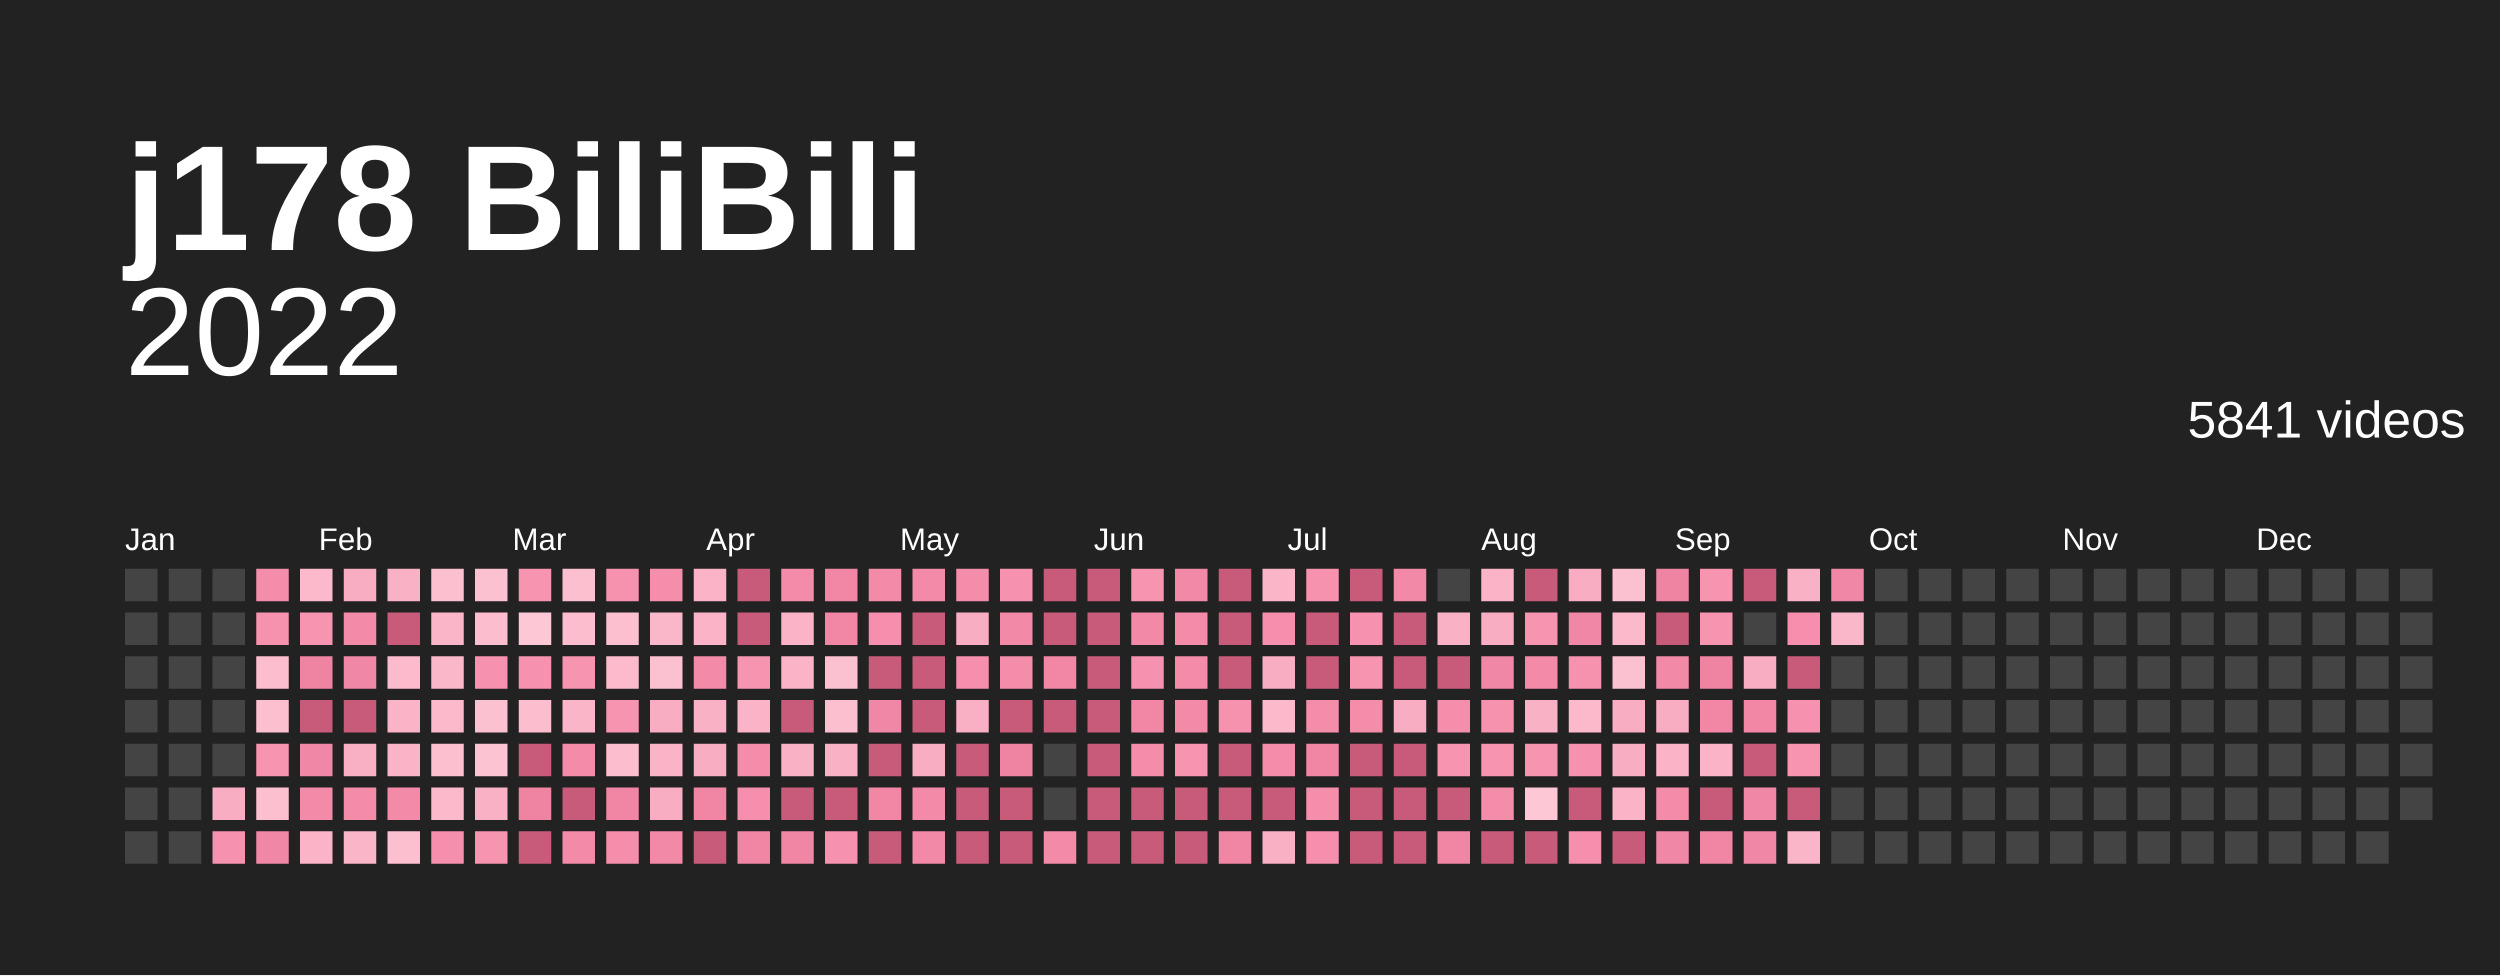
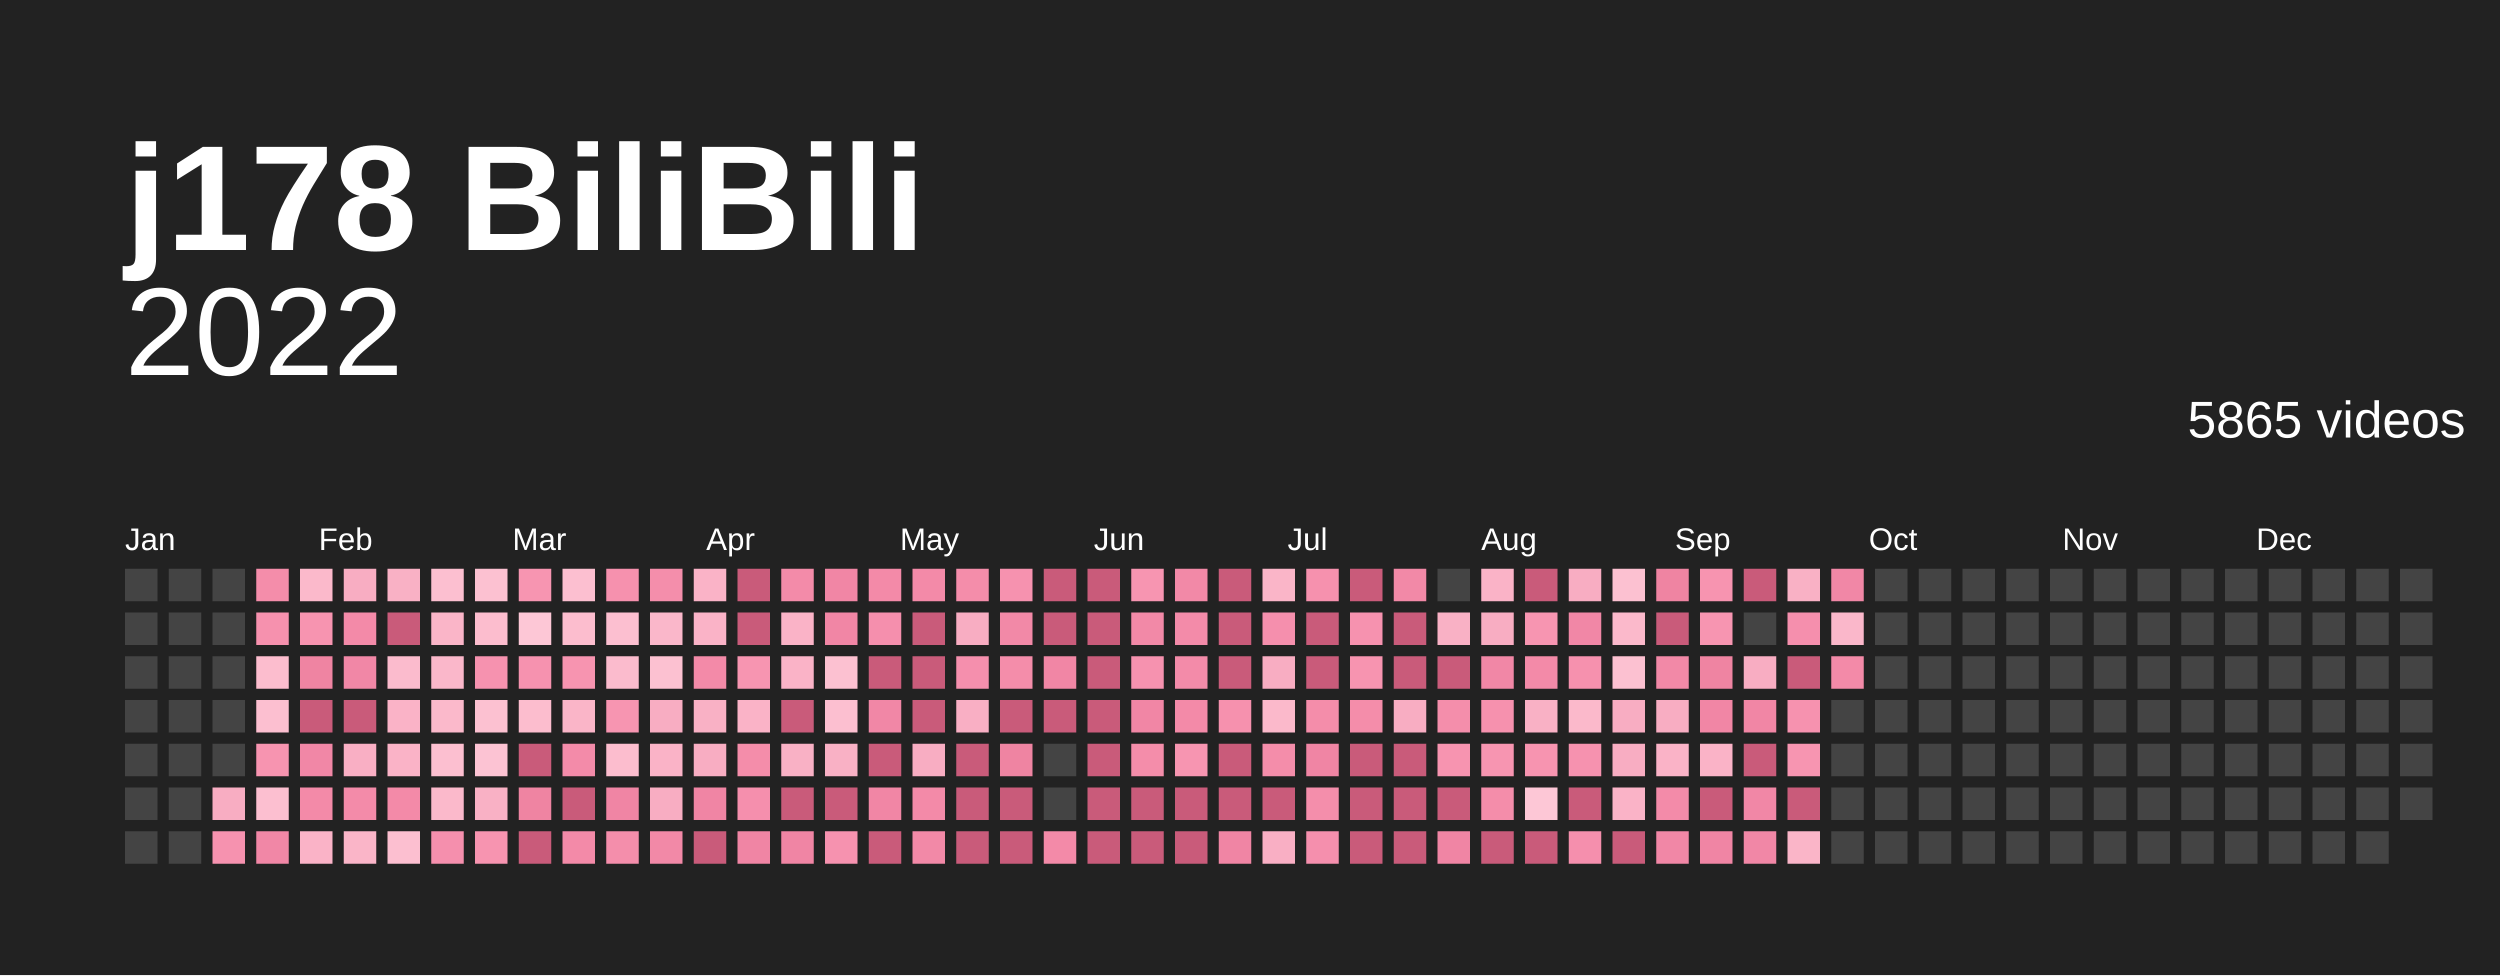
<svg xmlns="http://www.w3.org/2000/svg" baseProfile="full" height="78mm" version="1.1" viewBox="0,0,200,78" width="200mm">
  <defs />
  <rect fill="#222222" height="78" width="200" x="0" y="0" />
  <text fill="#ffffff" style="font-size:12px; font-family:Arial; font-weight:bold;" x="10" y="20">j178 BiliBili</text>
  <text alignment-baseline="hanging" fill="#ffffff" style="font-size:10.0px; font-family:Arial;" x="10" y="30">2022</text>
-   <text alignment-baseline="hanging" fill="#ffffff" style="font-size:4.125px; font-family:Arial;" x="175" y="35">5841 videos</text>
+   <text alignment-baseline="hanging" fill="#ffffff" style="font-size:4.125px; font-family:Arial;" x="175" y="35">5865 videos</text>
  <text fill="#ffffff" style="font-size:2.5px; font-family:Arial" x="10.0" y="44">Jan</text>
  <text fill="#ffffff" style="font-size:2.5px; font-family:Arial" x="25.5" y="44">Feb</text>
  <text fill="#ffffff" style="font-size:2.5px; font-family:Arial" x="41.0" y="44">Mar</text>
  <text fill="#ffffff" style="font-size:2.5px; font-family:Arial" x="56.5" y="44">Apr</text>
  <text fill="#ffffff" style="font-size:2.5px; font-family:Arial" x="72.0" y="44">May</text>
  <text fill="#ffffff" style="font-size:2.5px; font-family:Arial" x="87.5" y="44">Jun</text>
  <text fill="#ffffff" style="font-size:2.5px; font-family:Arial" x="103.0" y="44">Jul</text>
  <text fill="#ffffff" style="font-size:2.5px; font-family:Arial" x="118.5" y="44">Aug</text>
  <text fill="#ffffff" style="font-size:2.5px; font-family:Arial" x="134.0" y="44">Sep</text>
  <text fill="#ffffff" style="font-size:2.5px; font-family:Arial" x="149.5" y="44">Oct</text>
  <text fill="#ffffff" style="font-size:2.5px; font-family:Arial" x="165.0" y="44">Nov</text>
  <text fill="#ffffff" style="font-size:2.5px; font-family:Arial" x="180.5" y="44">Dec</text>
  <rect fill="#444444" height="2.6" width="2.6" x="10.0" y="45.5" />
  <rect fill="#444444" height="2.6" width="2.6" x="10.0" y="49.0" />
  <rect fill="#444444" height="2.6" width="2.6" x="10.0" y="52.5" />
  <rect fill="#444444" height="2.6" width="2.6" x="10.0" y="56.0" />
  <rect fill="#444444" height="2.6" width="2.6" x="10.0" y="59.5" />
  <rect fill="#444444" height="2.6" width="2.6" x="10.0" y="63.0" />
  <rect fill="#444444" height="2.6" width="2.6" x="10.0" y="66.5" />
  <rect fill="#444444" height="2.6" width="2.6" x="13.5" y="45.5" />
  <rect fill="#444444" height="2.6" width="2.6" x="13.5" y="49.0" />
  <rect fill="#444444" height="2.6" width="2.6" x="13.5" y="52.5" />
  <rect fill="#444444" height="2.6" width="2.6" x="13.5" y="56.0" />
  <rect fill="#444444" height="2.6" width="2.6" x="13.5" y="59.5" />
  <rect fill="#444444" height="2.6" width="2.6" x="13.5" y="63.0" />
  <rect fill="#444444" height="2.6" width="2.6" x="13.5" y="66.5" />
  <rect fill="#444444" height="2.6" width="2.6" x="17.0" y="45.5" />
  <rect fill="#444444" height="2.6" width="2.6" x="17.0" y="49.0" />
  <rect fill="#444444" height="2.6" width="2.6" x="17.0" y="52.5" />
  <rect fill="#444444" height="2.6" width="2.6" x="17.0" y="56.0" />
  <rect fill="#444444" height="2.6" width="2.6" x="17.0" y="59.5" />
  <rect fill="#f8adc2" height="2.6" width="2.6" x="17.0" y="63.0" />
  <rect fill="#f692af" height="2.6" width="2.6" x="17.0" y="66.5" />
  <rect fill="#f48daa" height="2.6" width="2.6" x="20.5" y="45.5" />
  <rect fill="#f691ae" height="2.6" width="2.6" x="20.5" y="49.0" />
  <rect fill="#fcbdce" height="2.6" width="2.6" x="20.5" y="52.5" />
  <rect fill="#fcbfd0" height="2.6" width="2.6" x="20.5" y="56.0" />
  <rect fill="#f794b0" height="2.6" width="2.6" x="20.5" y="59.5" />
  <rect fill="#fcbfd0" height="2.6" width="2.6" x="20.5" y="63.0" />
  <rect fill="#f187a6" height="2.6" width="2.6" x="20.5" y="66.5" />
  <rect fill="#fbb9cb" height="2.6" width="2.6" x="24.0" y="45.5" />
  <rect fill="#f794b0" height="2.6" width="2.6" x="24.0" y="49.0" />
  <rect fill="#ef84a2" height="2.6" width="2.6" x="24.0" y="52.5" />
  <rect fill="#c95b7a" height="2.6" width="2.6" x="24.0" y="56.0" />
  <rect fill="#f187a6" height="2.6" width="2.6" x="24.0" y="59.5" />
  <rect fill="#f38aa8" height="2.6" width="2.6" x="24.0" y="63.0" />
  <rect fill="#fab3c7" height="2.6" width="2.6" x="24.0" y="66.5" />
  <rect fill="#f8adc2" height="2.6" width="2.6" x="27.5" y="45.5" />
  <rect fill="#f38aa8" height="2.6" width="2.6" x="27.5" y="49.0" />
  <rect fill="#f187a6" height="2.6" width="2.6" x="27.5" y="52.5" />
  <rect fill="#c95b7a" height="2.6" width="2.6" x="27.5" y="56.0" />
  <rect fill="#f9afc4" height="2.6" width="2.6" x="27.5" y="59.5" />
  <rect fill="#f38ba9" height="2.6" width="2.6" x="27.5" y="63.0" />
  <rect fill="#fab5c8" height="2.6" width="2.6" x="27.5" y="66.5" />
  <rect fill="#f9b1c5" height="2.6" width="2.6" x="31.0" y="45.5" />
  <rect fill="#c95b7a" height="2.6" width="2.6" x="31.0" y="49.0" />
  <rect fill="#fbbbcd" height="2.6" width="2.6" x="31.0" y="52.5" />
  <rect fill="#fab3c7" height="2.6" width="2.6" x="31.0" y="56.0" />
  <rect fill="#fab3c7" height="2.6" width="2.6" x="31.0" y="59.5" />
  <rect fill="#f38aa8" height="2.6" width="2.6" x="31.0" y="63.0" />
  <rect fill="#fcbfd0" height="2.6" width="2.6" x="31.0" y="66.5" />
  <rect fill="#fcbfd0" height="2.6" width="2.6" x="34.5" y="45.5" />
  <rect fill="#fab5c8" height="2.6" width="2.6" x="34.5" y="49.0" />
  <rect fill="#fab7ca" height="2.6" width="2.6" x="34.5" y="52.5" />
  <rect fill="#fbb9cb" height="2.6" width="2.6" x="34.5" y="56.0" />
  <rect fill="#fcbfd0" height="2.6" width="2.6" x="34.5" y="59.5" />
  <rect fill="#fbb9cb" height="2.6" width="2.6" x="34.5" y="63.0" />
  <rect fill="#f58fad" height="2.6" width="2.6" x="34.5" y="66.5" />
  <rect fill="#fcc1d1" height="2.6" width="2.6" x="38.0" y="45.5" />
  <rect fill="#fcbdce" height="2.6" width="2.6" x="38.0" y="49.0" />
  <rect fill="#f692af" height="2.6" width="2.6" x="38.0" y="52.5" />
  <rect fill="#fcc1d1" height="2.6" width="2.6" x="38.0" y="56.0" />
  <rect fill="#fcc3d3" height="2.6" width="2.6" x="38.0" y="59.5" />
  <rect fill="#f9b1c5" height="2.6" width="2.6" x="38.0" y="63.0" />
  <rect fill="#f794b0" height="2.6" width="2.6" x="38.0" y="66.5" />
  <rect fill="#f795b1" height="2.6" width="2.6" x="41.5" y="45.5" />
  <rect fill="#fdc7d6" height="2.6" width="2.6" x="41.5" y="49.0" />
  <rect fill="#f692af" height="2.6" width="2.6" x="41.5" y="52.5" />
  <rect fill="#fcbdce" height="2.6" width="2.6" x="41.5" y="56.0" />
  <rect fill="#c95b7a" height="2.6" width="2.6" x="41.5" y="59.5" />
  <rect fill="#ef84a2" height="2.6" width="2.6" x="41.5" y="63.0" />
  <rect fill="#c95b7a" height="2.6" width="2.6" x="41.5" y="66.5" />
  <rect fill="#fcbfd0" height="2.6" width="2.6" x="45.0" y="45.5" />
  <rect fill="#fcbdce" height="2.6" width="2.6" x="45.0" y="49.0" />
  <rect fill="#f794b0" height="2.6" width="2.6" x="45.0" y="52.5" />
  <rect fill="#fab5c8" height="2.6" width="2.6" x="45.0" y="56.0" />
  <rect fill="#f38ba9" height="2.6" width="2.6" x="45.0" y="59.5" />
  <rect fill="#c95b7a" height="2.6" width="2.6" x="45.0" y="63.0" />
  <rect fill="#f38aa8" height="2.6" width="2.6" x="45.0" y="66.5" />
  <rect fill="#f691ae" height="2.6" width="2.6" x="48.5" y="45.5" />
  <rect fill="#fcbfd0" height="2.6" width="2.6" x="48.5" y="49.0" />
  <rect fill="#fbbbcd" height="2.6" width="2.6" x="48.5" y="52.5" />
  <rect fill="#f795b1" height="2.6" width="2.6" x="48.5" y="56.0" />
  <rect fill="#fcbdce" height="2.6" width="2.6" x="48.5" y="59.5" />
  <rect fill="#f085a4" height="2.6" width="2.6" x="48.5" y="63.0" />
  <rect fill="#f48eab" height="2.6" width="2.6" x="48.5" y="66.5" />
  <rect fill="#f48eab" height="2.6" width="2.6" x="52.0" y="45.5" />
  <rect fill="#fab7ca" height="2.6" width="2.6" x="52.0" y="49.0" />
  <rect fill="#fcc1d1" height="2.6" width="2.6" x="52.0" y="52.5" />
  <rect fill="#f8adc2" height="2.6" width="2.6" x="52.0" y="56.0" />
  <rect fill="#fab3c7" height="2.6" width="2.6" x="52.0" y="59.5" />
  <rect fill="#f8adc2" height="2.6" width="2.6" x="52.0" y="63.0" />
  <rect fill="#f289a7" height="2.6" width="2.6" x="52.0" y="66.5" />
  <rect fill="#fab3c7" height="2.6" width="2.6" x="55.5" y="45.5" />
  <rect fill="#fab3c7" height="2.6" width="2.6" x="55.5" y="49.0" />
  <rect fill="#f38aa8" height="2.6" width="2.6" x="55.5" y="52.5" />
  <rect fill="#f9b1c5" height="2.6" width="2.6" x="55.5" y="56.0" />
  <rect fill="#f8adc2" height="2.6" width="2.6" x="55.5" y="59.5" />
  <rect fill="#f085a4" height="2.6" width="2.6" x="55.5" y="63.0" />
  <rect fill="#c95b7a" height="2.6" width="2.6" x="55.5" y="66.5" />
  <rect fill="#c95b7a" height="2.6" width="2.6" x="59.0" y="45.5" />
  <rect fill="#c95b7a" height="2.6" width="2.6" x="59.0" y="49.0" />
  <rect fill="#f795b1" height="2.6" width="2.6" x="59.0" y="52.5" />
  <rect fill="#fab3c7" height="2.6" width="2.6" x="59.0" y="56.0" />
  <rect fill="#f48daa" height="2.6" width="2.6" x="59.0" y="59.5" />
  <rect fill="#f58fad" height="2.6" width="2.6" x="59.0" y="63.0" />
  <rect fill="#f085a4" height="2.6" width="2.6" x="59.0" y="66.5" />
  <rect fill="#f38ba9" height="2.6" width="2.6" x="62.5" y="45.5" />
  <rect fill="#fab3c7" height="2.6" width="2.6" x="62.5" y="49.0" />
  <rect fill="#fab3c7" height="2.6" width="2.6" x="62.5" y="52.5" />
  <rect fill="#c95b7a" height="2.6" width="2.6" x="62.5" y="56.0" />
  <rect fill="#f9b1c5" height="2.6" width="2.6" x="62.5" y="59.5" />
  <rect fill="#c95b7a" height="2.6" width="2.6" x="62.5" y="63.0" />
  <rect fill="#f085a4" height="2.6" width="2.6" x="62.5" y="66.5" />
  <rect fill="#f186a5" height="2.6" width="2.6" x="66.0" y="45.5" />
  <rect fill="#f186a5" height="2.6" width="2.6" x="66.0" y="49.0" />
  <rect fill="#fcc1d1" height="2.6" width="2.6" x="66.0" y="52.5" />
  <rect fill="#fcbfd0" height="2.6" width="2.6" x="66.0" y="56.0" />
  <rect fill="#f9b1c5" height="2.6" width="2.6" x="66.0" y="59.5" />
  <rect fill="#c95b7a" height="2.6" width="2.6" x="66.0" y="63.0" />
  <rect fill="#f692af" height="2.6" width="2.6" x="66.0" y="66.5" />
  <rect fill="#f38aa8" height="2.6" width="2.6" x="69.5" y="45.5" />
  <rect fill="#f58fad" height="2.6" width="2.6" x="69.5" y="49.0" />
  <rect fill="#c95b7a" height="2.6" width="2.6" x="69.5" y="52.5" />
  <rect fill="#f187a6" height="2.6" width="2.6" x="69.5" y="56.0" />
  <rect fill="#c95b7a" height="2.6" width="2.6" x="69.5" y="59.5" />
  <rect fill="#f186a5" height="2.6" width="2.6" x="69.5" y="63.0" />
  <rect fill="#c95b7a" height="2.6" width="2.6" x="69.5" y="66.5" />
  <rect fill="#f38aa8" height="2.6" width="2.6" x="73.0" y="45.5" />
  <rect fill="#c95b7a" height="2.6" width="2.6" x="73.0" y="49.0" />
  <rect fill="#c95b7a" height="2.6" width="2.6" x="73.0" y="52.5" />
  <rect fill="#c95b7a" height="2.6" width="2.6" x="73.0" y="56.0" />
  <rect fill="#f8adc2" height="2.6" width="2.6" x="73.0" y="59.5" />
  <rect fill="#f38aa8" height="2.6" width="2.6" x="73.0" y="63.0" />
  <rect fill="#f289a7" height="2.6" width="2.6" x="73.0" y="66.5" />
  <rect fill="#f48daa" height="2.6" width="2.6" x="76.5" y="45.5" />
  <rect fill="#f8adc2" height="2.6" width="2.6" x="76.5" y="49.0" />
  <rect fill="#f58fad" height="2.6" width="2.6" x="76.5" y="52.5" />
  <rect fill="#f9afc4" height="2.6" width="2.6" x="76.5" y="56.0" />
  <rect fill="#c95b7a" height="2.6" width="2.6" x="76.5" y="59.5" />
  <rect fill="#c95b7a" height="2.6" width="2.6" x="76.5" y="63.0" />
  <rect fill="#c95b7a" height="2.6" width="2.6" x="76.5" y="66.5" />
  <rect fill="#f692af" height="2.6" width="2.6" x="80.0" y="45.5" />
  <rect fill="#f289a7" height="2.6" width="2.6" x="80.0" y="49.0" />
  <rect fill="#f48daa" height="2.6" width="2.6" x="80.0" y="52.5" />
  <rect fill="#c95b7a" height="2.6" width="2.6" x="80.0" y="56.0" />
  <rect fill="#ef84a2" height="2.6" width="2.6" x="80.0" y="59.5" />
  <rect fill="#c95b7a" height="2.6" width="2.6" x="80.0" y="63.0" />
  <rect fill="#c95b7a" height="2.6" width="2.6" x="80.0" y="66.5" />
  <rect fill="#c95b7a" height="2.6" width="2.6" x="83.5" y="45.5" />
  <rect fill="#c95b7a" height="2.6" width="2.6" x="83.5" y="49.0" />
  <rect fill="#f186a5" height="2.6" width="2.6" x="83.5" y="52.5" />
  <rect fill="#c95b7a" height="2.6" width="2.6" x="83.5" y="56.0" />
  <rect fill="#444444" height="2.6" width="2.6" x="83.5" y="59.5" />
  <rect fill="#444444" height="2.6" width="2.6" x="83.5" y="63.0" />
  <rect fill="#f38aa8" height="2.6" width="2.6" x="83.5" y="66.5" />
  <rect fill="#c95b7a" height="2.6" width="2.6" x="87.0" y="45.5" />
  <rect fill="#c95b7a" height="2.6" width="2.6" x="87.0" y="49.0" />
  <rect fill="#c95b7a" height="2.6" width="2.6" x="87.0" y="52.5" />
  <rect fill="#c95b7a" height="2.6" width="2.6" x="87.0" y="56.0" />
  <rect fill="#c95b7a" height="2.6" width="2.6" x="87.0" y="59.5" />
  <rect fill="#c95b7a" height="2.6" width="2.6" x="87.0" y="63.0" />
  <rect fill="#c95b7a" height="2.6" width="2.6" x="87.0" y="66.5" />
  <rect fill="#f795b1" height="2.6" width="2.6" x="90.5" y="45.5" />
  <rect fill="#f289a7" height="2.6" width="2.6" x="90.5" y="49.0" />
  <rect fill="#f692af" height="2.6" width="2.6" x="90.5" y="52.5" />
  <rect fill="#f186a5" height="2.6" width="2.6" x="90.5" y="56.0" />
  <rect fill="#f48daa" height="2.6" width="2.6" x="90.5" y="59.5" />
  <rect fill="#c95b7a" height="2.6" width="2.6" x="90.5" y="63.0" />
  <rect fill="#c95b7a" height="2.6" width="2.6" x="90.5" y="66.5" />
  <rect fill="#f289a7" height="2.6" width="2.6" x="94.0" y="45.5" />
  <rect fill="#f38ba9" height="2.6" width="2.6" x="94.0" y="49.0" />
  <rect fill="#f38ba9" height="2.6" width="2.6" x="94.0" y="52.5" />
  <rect fill="#f38aa8" height="2.6" width="2.6" x="94.0" y="56.0" />
  <rect fill="#f795b1" height="2.6" width="2.6" x="94.0" y="59.5" />
  <rect fill="#c95b7a" height="2.6" width="2.6" x="94.0" y="63.0" />
  <rect fill="#c95b7a" height="2.6" width="2.6" x="94.0" y="66.5" />
  <rect fill="#c95b7a" height="2.6" width="2.6" x="97.5" y="45.5" />
  <rect fill="#c95b7a" height="2.6" width="2.6" x="97.5" y="49.0" />
  <rect fill="#c95b7a" height="2.6" width="2.6" x="97.5" y="52.5" />
  <rect fill="#f691ae" height="2.6" width="2.6" x="97.5" y="56.0" />
  <rect fill="#c95b7a" height="2.6" width="2.6" x="97.5" y="59.5" />
  <rect fill="#c95b7a" height="2.6" width="2.6" x="97.5" y="63.0" />
  <rect fill="#f085a4" height="2.6" width="2.6" x="97.5" y="66.5" />
  <rect fill="#fab5c8" height="2.6" width="2.6" x="101.0" y="45.5" />
  <rect fill="#f58fad" height="2.6" width="2.6" x="101.0" y="49.0" />
  <rect fill="#f8adc2" height="2.6" width="2.6" x="101.0" y="52.5" />
  <rect fill="#fbb9cb" height="2.6" width="2.6" x="101.0" y="56.0" />
  <rect fill="#f48daa" height="2.6" width="2.6" x="101.0" y="59.5" />
  <rect fill="#c95b7a" height="2.6" width="2.6" x="101.0" y="63.0" />
  <rect fill="#f9afc4" height="2.6" width="2.6" x="101.0" y="66.5" />
  <rect fill="#f691ae" height="2.6" width="2.6" x="104.5" y="45.5" />
  <rect fill="#c95b7a" height="2.6" width="2.6" x="104.5" y="49.0" />
  <rect fill="#c95b7a" height="2.6" width="2.6" x="104.5" y="52.5" />
  <rect fill="#f48daa" height="2.6" width="2.6" x="104.5" y="56.0" />
  <rect fill="#f085a4" height="2.6" width="2.6" x="104.5" y="59.5" />
  <rect fill="#f48eab" height="2.6" width="2.6" x="104.5" y="63.0" />
  <rect fill="#f58fad" height="2.6" width="2.6" x="104.5" y="66.5" />
  <rect fill="#c95b7a" height="2.6" width="2.6" x="108.0" y="45.5" />
  <rect fill="#f692af" height="2.6" width="2.6" x="108.0" y="49.0" />
  <rect fill="#f794b0" height="2.6" width="2.6" x="108.0" y="52.5" />
  <rect fill="#f48daa" height="2.6" width="2.6" x="108.0" y="56.0" />
  <rect fill="#c95b7a" height="2.6" width="2.6" x="108.0" y="59.5" />
  <rect fill="#c95b7a" height="2.6" width="2.6" x="108.0" y="63.0" />
  <rect fill="#c95b7a" height="2.6" width="2.6" x="108.0" y="66.5" />
  <rect fill="#f289a7" height="2.6" width="2.6" x="111.5" y="45.5" />
  <rect fill="#c95b7a" height="2.6" width="2.6" x="111.5" y="49.0" />
  <rect fill="#c95b7a" height="2.6" width="2.6" x="111.5" y="52.5" />
  <rect fill="#f8adc2" height="2.6" width="2.6" x="111.5" y="56.0" />
  <rect fill="#c95b7a" height="2.6" width="2.6" x="111.5" y="59.5" />
  <rect fill="#c95b7a" height="2.6" width="2.6" x="111.5" y="63.0" />
  <rect fill="#c95b7a" height="2.6" width="2.6" x="111.5" y="66.5" />
  <rect fill="#444444" height="2.6" width="2.6" x="115.0" y="45.5" />
  <rect fill="#f9b1c5" height="2.6" width="2.6" x="115.0" y="49.0" />
  <rect fill="#c95b7a" height="2.6" width="2.6" x="115.0" y="52.5" />
  <rect fill="#f48eab" height="2.6" width="2.6" x="115.0" y="56.0" />
  <rect fill="#f794b0" height="2.6" width="2.6" x="115.0" y="59.5" />
  <rect fill="#c95b7a" height="2.6" width="2.6" x="115.0" y="63.0" />
  <rect fill="#f085a4" height="2.6" width="2.6" x="115.0" y="66.5" />
  <rect fill="#fab3c7" height="2.6" width="2.6" x="118.5" y="45.5" />
  <rect fill="#f8adc2" height="2.6" width="2.6" x="118.5" y="49.0" />
  <rect fill="#f187a6" height="2.6" width="2.6" x="118.5" y="52.5" />
  <rect fill="#f691ae" height="2.6" width="2.6" x="118.5" y="56.0" />
  <rect fill="#f795b1" height="2.6" width="2.6" x="118.5" y="59.5" />
  <rect fill="#f48daa" height="2.6" width="2.6" x="118.5" y="63.0" />
  <rect fill="#c95b7a" height="2.6" width="2.6" x="118.5" y="66.5" />
  <rect fill="#c95b7a" height="2.6" width="2.6" x="122.0" y="45.5" />
  <rect fill="#f795b1" height="2.6" width="2.6" x="122.0" y="49.0" />
  <rect fill="#f38aa8" height="2.6" width="2.6" x="122.0" y="52.5" />
  <rect fill="#f9b1c5" height="2.6" width="2.6" x="122.0" y="56.0" />
  <rect fill="#f794b0" height="2.6" width="2.6" x="122.0" y="59.5" />
  <rect fill="#fdc7d6" height="2.6" width="2.6" x="122.0" y="63.0" />
  <rect fill="#c95b7a" height="2.6" width="2.6" x="122.0" y="66.5" />
  <rect fill="#f8adc2" height="2.6" width="2.6" x="125.5" y="45.5" />
  <rect fill="#f187a6" height="2.6" width="2.6" x="125.5" y="49.0" />
  <rect fill="#f691ae" height="2.6" width="2.6" x="125.5" y="52.5" />
  <rect fill="#fbb9cb" height="2.6" width="2.6" x="125.5" y="56.0" />
  <rect fill="#f692af" height="2.6" width="2.6" x="125.5" y="59.5" />
  <rect fill="#c95b7a" height="2.6" width="2.6" x="125.5" y="63.0" />
  <rect fill="#f58fad" height="2.6" width="2.6" x="125.5" y="66.5" />
  <rect fill="#fcc1d1" height="2.6" width="2.6" x="129.0" y="45.5" />
  <rect fill="#fbb9cb" height="2.6" width="2.6" x="129.0" y="49.0" />
  <rect fill="#fcc1d1" height="2.6" width="2.6" x="129.0" y="52.5" />
  <rect fill="#f8adc2" height="2.6" width="2.6" x="129.0" y="56.0" />
  <rect fill="#f8adc2" height="2.6" width="2.6" x="129.0" y="59.5" />
  <rect fill="#fab3c7" height="2.6" width="2.6" x="129.0" y="63.0" />
  <rect fill="#c95b7a" height="2.6" width="2.6" x="129.0" y="66.5" />
  <rect fill="#ef84a2" height="2.6" width="2.6" x="132.5" y="45.5" />
  <rect fill="#c95b7a" height="2.6" width="2.6" x="132.5" y="49.0" />
  <rect fill="#f289a7" height="2.6" width="2.6" x="132.5" y="52.5" />
  <rect fill="#f8adc2" height="2.6" width="2.6" x="132.5" y="56.0" />
  <rect fill="#fab3c7" height="2.6" width="2.6" x="132.5" y="59.5" />
  <rect fill="#f38ba9" height="2.6" width="2.6" x="132.5" y="63.0" />
  <rect fill="#f187a6" height="2.6" width="2.6" x="132.5" y="66.5" />
  <rect fill="#f794b0" height="2.6" width="2.6" x="136.0" y="45.5" />
  <rect fill="#f795b1" height="2.6" width="2.6" x="136.0" y="49.0" />
  <rect fill="#ef84a2" height="2.6" width="2.6" x="136.0" y="52.5" />
  <rect fill="#f186a5" height="2.6" width="2.6" x="136.0" y="56.0" />
  <rect fill="#fab3c7" height="2.6" width="2.6" x="136.0" y="59.5" />
  <rect fill="#c95b7a" height="2.6" width="2.6" x="136.0" y="63.0" />
  <rect fill="#f085a4" height="2.6" width="2.6" x="136.0" y="66.5" />
  <rect fill="#c95b7a" height="2.6" width="2.6" x="139.5" y="45.5" />
  <rect fill="#444444" height="2.6" width="2.6" x="139.5" y="49.0" />
  <rect fill="#f8adc2" height="2.6" width="2.6" x="139.5" y="52.5" />
  <rect fill="#f186a5" height="2.6" width="2.6" x="139.5" y="56.0" />
  <rect fill="#c95b7a" height="2.6" width="2.6" x="139.5" y="59.5" />
  <rect fill="#f187a6" height="2.6" width="2.6" x="139.5" y="63.0" />
  <rect fill="#f187a6" height="2.6" width="2.6" x="139.5" y="66.5" />
  <rect fill="#f9b1c5" height="2.6" width="2.6" x="143.0" y="45.5" />
  <rect fill="#f58fad" height="2.6" width="2.6" x="143.0" y="49.0" />
  <rect fill="#c95b7a" height="2.6" width="2.6" x="143.0" y="52.5" />
  <rect fill="#f692af" height="2.6" width="2.6" x="143.0" y="56.0" />
  <rect fill="#f795b1" height="2.6" width="2.6" x="143.0" y="59.5" />
  <rect fill="#c95b7a" height="2.6" width="2.6" x="143.0" y="63.0" />
  <rect fill="#fab5c8" height="2.6" width="2.6" x="143.0" y="66.5" />
  <rect fill="#f187a6" height="2.6" width="2.6" x="146.5" y="45.5" />
  <rect fill="#fab7ca" height="2.6" width="2.6" x="146.5" y="49.0" />
-   <rect fill="#444444" height="2.6" width="2.6" x="146.5" y="52.5" />
+   <rect fill="#f38aa8" height="2.6" width="2.6" x="146.5" y="52.5" />
  <rect fill="#444444" height="2.6" width="2.6" x="146.5" y="56.0" />
  <rect fill="#444444" height="2.6" width="2.6" x="146.5" y="59.5" />
  <rect fill="#444444" height="2.6" width="2.6" x="146.5" y="63.0" />
  <rect fill="#444444" height="2.6" width="2.6" x="146.5" y="66.5" />
  <rect fill="#444444" height="2.6" width="2.6" x="150.0" y="45.5" />
  <rect fill="#444444" height="2.6" width="2.6" x="150.0" y="49.0" />
  <rect fill="#444444" height="2.6" width="2.6" x="150.0" y="52.5" />
  <rect fill="#444444" height="2.6" width="2.6" x="150.0" y="56.0" />
  <rect fill="#444444" height="2.6" width="2.6" x="150.0" y="59.5" />
  <rect fill="#444444" height="2.6" width="2.6" x="150.0" y="63.0" />
  <rect fill="#444444" height="2.6" width="2.6" x="150.0" y="66.5" />
  <rect fill="#444444" height="2.6" width="2.6" x="153.5" y="45.5" />
  <rect fill="#444444" height="2.6" width="2.6" x="153.5" y="49.0" />
  <rect fill="#444444" height="2.6" width="2.6" x="153.5" y="52.5" />
  <rect fill="#444444" height="2.6" width="2.6" x="153.5" y="56.0" />
  <rect fill="#444444" height="2.6" width="2.6" x="153.5" y="59.5" />
  <rect fill="#444444" height="2.6" width="2.6" x="153.5" y="63.0" />
  <rect fill="#444444" height="2.6" width="2.6" x="153.5" y="66.5" />
  <rect fill="#444444" height="2.6" width="2.6" x="157.0" y="45.5" />
  <rect fill="#444444" height="2.6" width="2.6" x="157.0" y="49.0" />
  <rect fill="#444444" height="2.6" width="2.6" x="157.0" y="52.5" />
  <rect fill="#444444" height="2.6" width="2.6" x="157.0" y="56.0" />
  <rect fill="#444444" height="2.6" width="2.6" x="157.0" y="59.5" />
  <rect fill="#444444" height="2.6" width="2.6" x="157.0" y="63.0" />
  <rect fill="#444444" height="2.6" width="2.6" x="157.0" y="66.5" />
  <rect fill="#444444" height="2.6" width="2.6" x="160.5" y="45.5" />
  <rect fill="#444444" height="2.6" width="2.6" x="160.5" y="49.0" />
  <rect fill="#444444" height="2.6" width="2.6" x="160.5" y="52.5" />
  <rect fill="#444444" height="2.6" width="2.6" x="160.5" y="56.0" />
  <rect fill="#444444" height="2.6" width="2.6" x="160.5" y="59.5" />
  <rect fill="#444444" height="2.6" width="2.6" x="160.5" y="63.0" />
  <rect fill="#444444" height="2.6" width="2.6" x="160.5" y="66.5" />
  <rect fill="#444444" height="2.6" width="2.6" x="164.0" y="45.5" />
  <rect fill="#444444" height="2.6" width="2.6" x="164.0" y="49.0" />
  <rect fill="#444444" height="2.6" width="2.6" x="164.0" y="52.5" />
  <rect fill="#444444" height="2.6" width="2.6" x="164.0" y="56.0" />
  <rect fill="#444444" height="2.6" width="2.6" x="164.0" y="59.5" />
  <rect fill="#444444" height="2.6" width="2.6" x="164.0" y="63.0" />
  <rect fill="#444444" height="2.6" width="2.6" x="164.0" y="66.5" />
  <rect fill="#444444" height="2.6" width="2.6" x="167.5" y="45.5" />
  <rect fill="#444444" height="2.6" width="2.6" x="167.5" y="49.0" />
  <rect fill="#444444" height="2.6" width="2.6" x="167.5" y="52.5" />
  <rect fill="#444444" height="2.6" width="2.6" x="167.5" y="56.0" />
  <rect fill="#444444" height="2.6" width="2.6" x="167.5" y="59.5" />
  <rect fill="#444444" height="2.6" width="2.6" x="167.5" y="63.0" />
  <rect fill="#444444" height="2.6" width="2.6" x="167.5" y="66.5" />
  <rect fill="#444444" height="2.6" width="2.6" x="171.0" y="45.5" />
  <rect fill="#444444" height="2.6" width="2.6" x="171.0" y="49.0" />
  <rect fill="#444444" height="2.6" width="2.6" x="171.0" y="52.5" />
  <rect fill="#444444" height="2.6" width="2.6" x="171.0" y="56.0" />
  <rect fill="#444444" height="2.6" width="2.6" x="171.0" y="59.5" />
  <rect fill="#444444" height="2.6" width="2.6" x="171.0" y="63.0" />
  <rect fill="#444444" height="2.6" width="2.6" x="171.0" y="66.5" />
  <rect fill="#444444" height="2.6" width="2.6" x="174.5" y="45.5" />
  <rect fill="#444444" height="2.6" width="2.6" x="174.5" y="49.0" />
  <rect fill="#444444" height="2.6" width="2.6" x="174.5" y="52.5" />
  <rect fill="#444444" height="2.6" width="2.6" x="174.5" y="56.0" />
  <rect fill="#444444" height="2.6" width="2.6" x="174.5" y="59.5" />
  <rect fill="#444444" height="2.6" width="2.6" x="174.5" y="63.0" />
  <rect fill="#444444" height="2.6" width="2.6" x="174.5" y="66.5" />
  <rect fill="#444444" height="2.6" width="2.6" x="178.0" y="45.5" />
  <rect fill="#444444" height="2.6" width="2.6" x="178.0" y="49.0" />
  <rect fill="#444444" height="2.6" width="2.6" x="178.0" y="52.5" />
  <rect fill="#444444" height="2.6" width="2.6" x="178.0" y="56.0" />
  <rect fill="#444444" height="2.6" width="2.6" x="178.0" y="59.5" />
  <rect fill="#444444" height="2.6" width="2.6" x="178.0" y="63.0" />
  <rect fill="#444444" height="2.6" width="2.6" x="178.0" y="66.5" />
  <rect fill="#444444" height="2.6" width="2.6" x="181.5" y="45.5" />
  <rect fill="#444444" height="2.6" width="2.6" x="181.5" y="49.0" />
  <rect fill="#444444" height="2.6" width="2.6" x="181.5" y="52.5" />
  <rect fill="#444444" height="2.6" width="2.6" x="181.5" y="56.0" />
  <rect fill="#444444" height="2.6" width="2.6" x="181.5" y="59.5" />
  <rect fill="#444444" height="2.6" width="2.6" x="181.5" y="63.0" />
  <rect fill="#444444" height="2.6" width="2.6" x="181.5" y="66.5" />
  <rect fill="#444444" height="2.6" width="2.6" x="185.0" y="45.5" />
  <rect fill="#444444" height="2.6" width="2.6" x="185.0" y="49.0" />
  <rect fill="#444444" height="2.6" width="2.6" x="185.0" y="52.5" />
  <rect fill="#444444" height="2.6" width="2.6" x="185.0" y="56.0" />
  <rect fill="#444444" height="2.6" width="2.6" x="185.0" y="59.5" />
  <rect fill="#444444" height="2.6" width="2.6" x="185.0" y="63.0" />
  <rect fill="#444444" height="2.6" width="2.6" x="185.0" y="66.5" />
  <rect fill="#444444" height="2.6" width="2.6" x="188.5" y="45.5" />
  <rect fill="#444444" height="2.6" width="2.6" x="188.5" y="49.0" />
  <rect fill="#444444" height="2.6" width="2.6" x="188.5" y="52.5" />
  <rect fill="#444444" height="2.6" width="2.6" x="188.5" y="56.0" />
  <rect fill="#444444" height="2.6" width="2.6" x="188.5" y="59.5" />
  <rect fill="#444444" height="2.6" width="2.6" x="188.5" y="63.0" />
  <rect fill="#444444" height="2.6" width="2.6" x="188.5" y="66.5" />
  <rect fill="#444444" height="2.6" width="2.6" x="192.0" y="45.5" />
  <rect fill="#444444" height="2.6" width="2.6" x="192.0" y="49.0" />
  <rect fill="#444444" height="2.6" width="2.6" x="192.0" y="52.5" />
  <rect fill="#444444" height="2.6" width="2.6" x="192.0" y="56.0" />
  <rect fill="#444444" height="2.6" width="2.6" x="192.0" y="59.5" />
  <rect fill="#444444" height="2.6" width="2.6" x="192.0" y="63.0" />
</svg>
